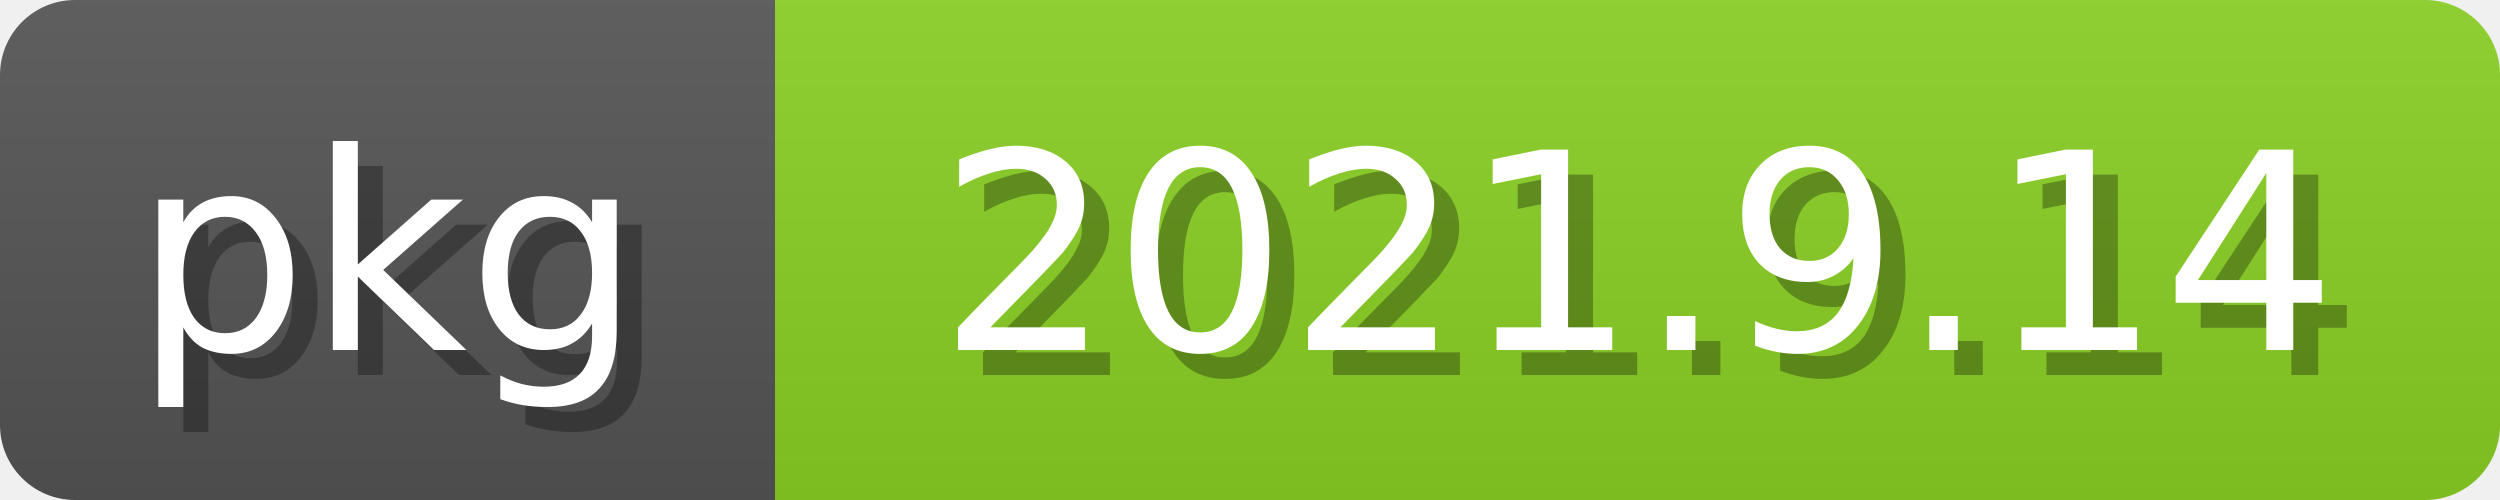
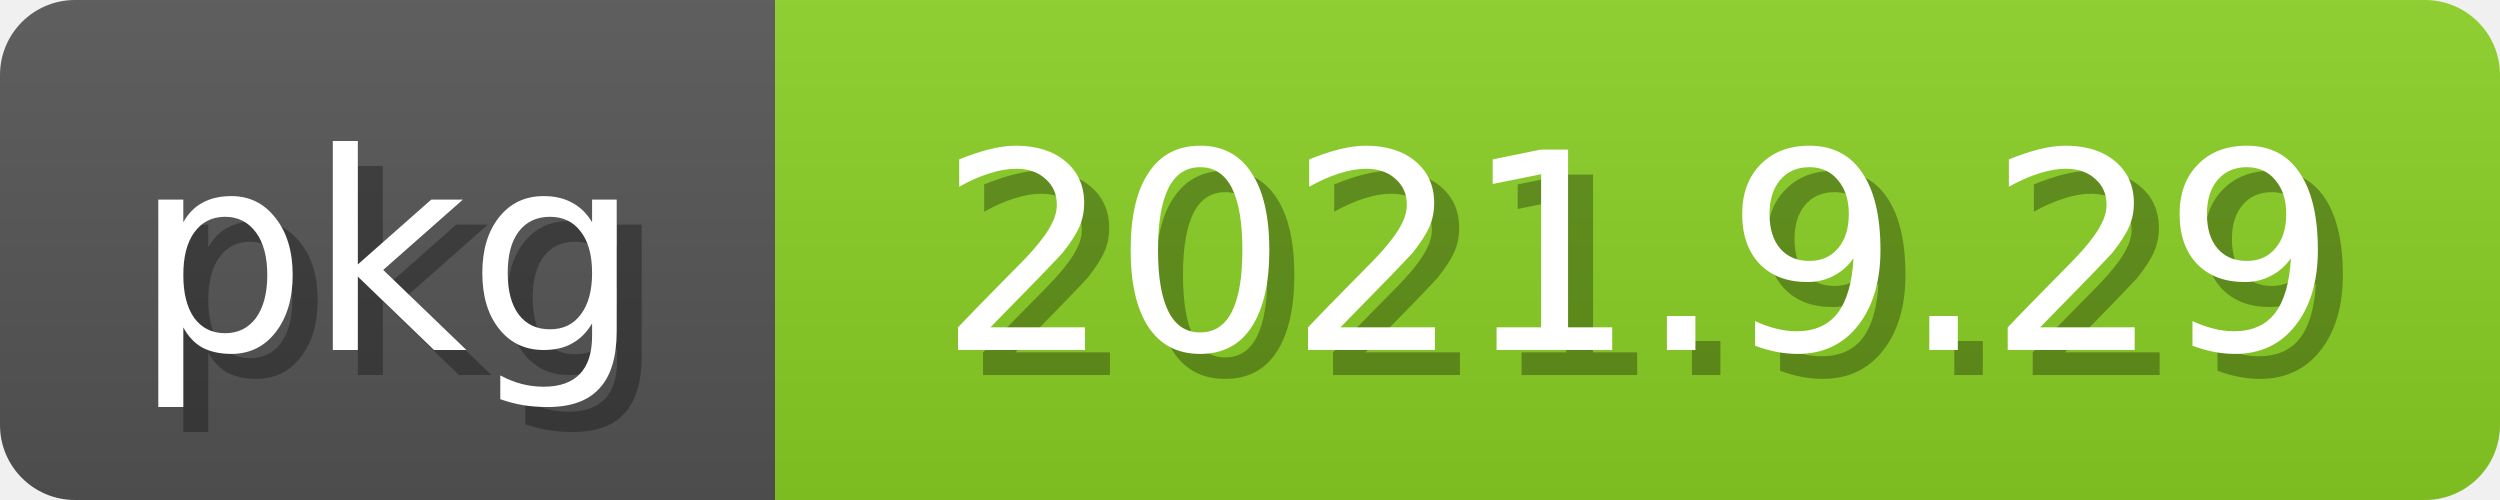
<svg xmlns="http://www.w3.org/2000/svg" width="100" height="20">
  <linearGradient id="b" x2="0" y2="100%">
    <stop offset="0" stop-color="#bbb" stop-opacity=".1" />
    <stop offset="1" stop-opacity=".1" />
  </linearGradient>
  <mask id="anybadge_2">
    <rect width="100" height="20" rx="3" fill="#fff" />
  </mask>
  <g mask="url(#anybadge_2)">
    <path fill="#555" d="M0 0h31v20H0z" />
    <path fill="#8bd124" d="M31 0h69v20H31z" />
    <path fill="url(#b)" d="M0 0h100v20H0z" />
  </g>
  <g fill="white" text-anchor="middle" font-family="DejaVu Sans,Verdana,Geneva,sans-serif" font-size="11">
    <text x="16.5" y="15" fill="#010101" fill-opacity=".3">pkg</text>
    <text x="15.5" y="14">pkg</text>
  </g>
  <g fill="white" text-anchor="middle" font-family="DejaVu Sans,Verdana,Geneva,sans-serif" font-size="11">
-     <text x="66.5" y="15" fill="#010101" fill-opacity=".3">2021.9.14</text>
-     <text x="65.5" y="14">2021.9.14</text>
+     <text x="66.5" y="15" fill="#010101" fill-opacity=".3">2021.9.29</text>
+     <text x="65.5" y="14">2021.9.29</text>
  </g>
</svg>
